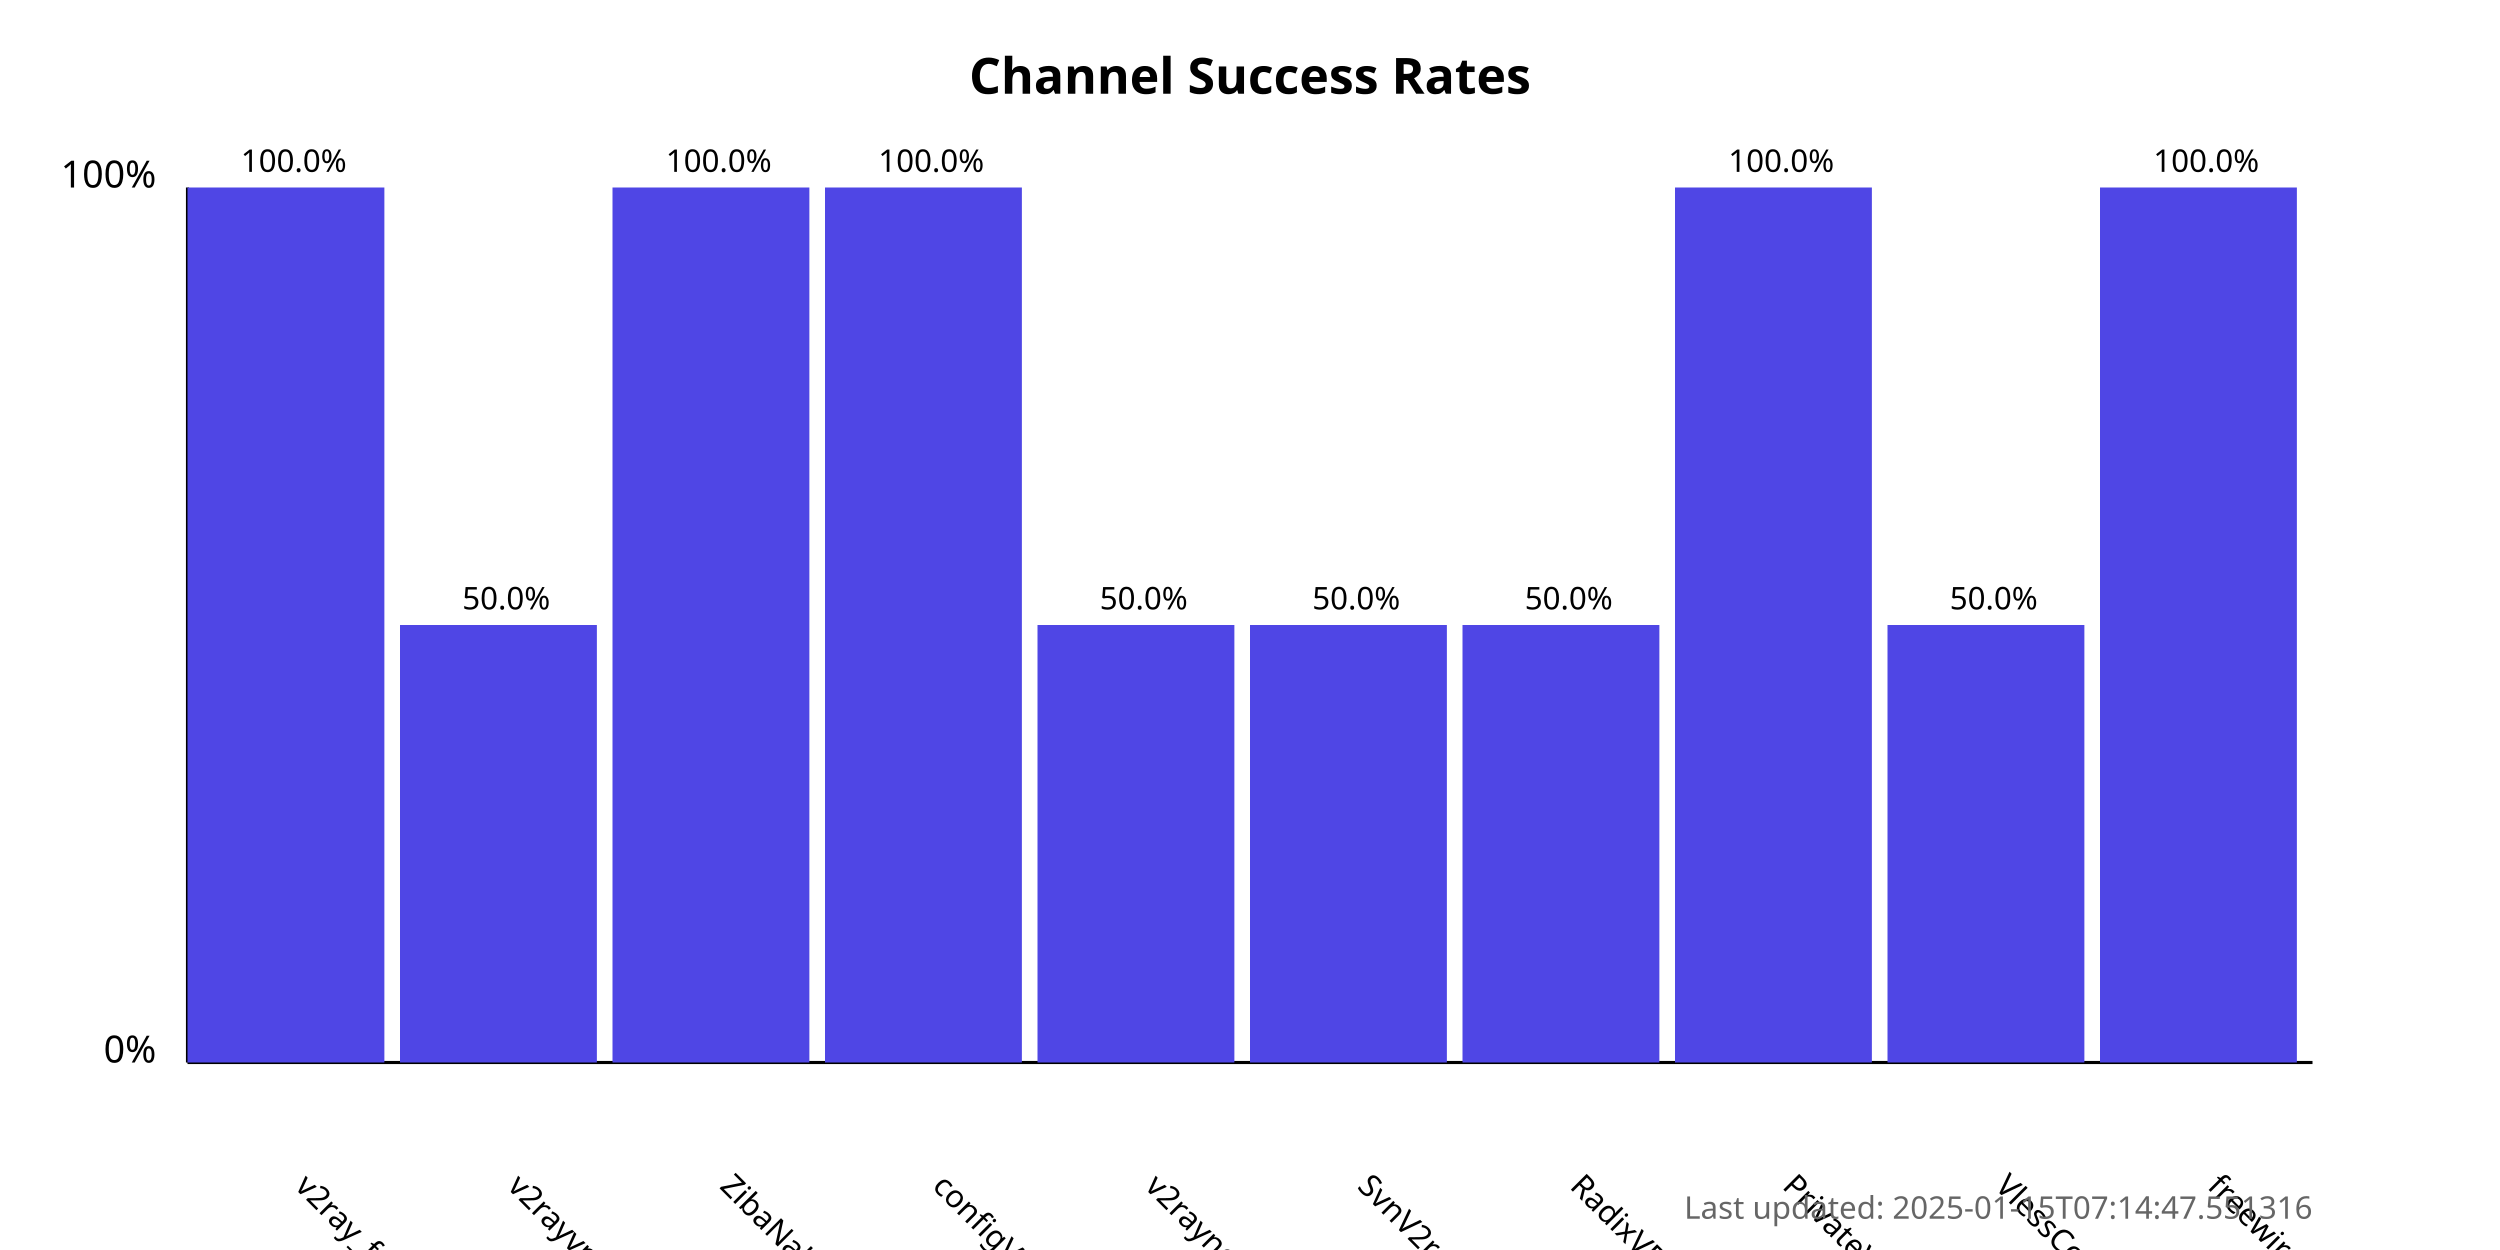
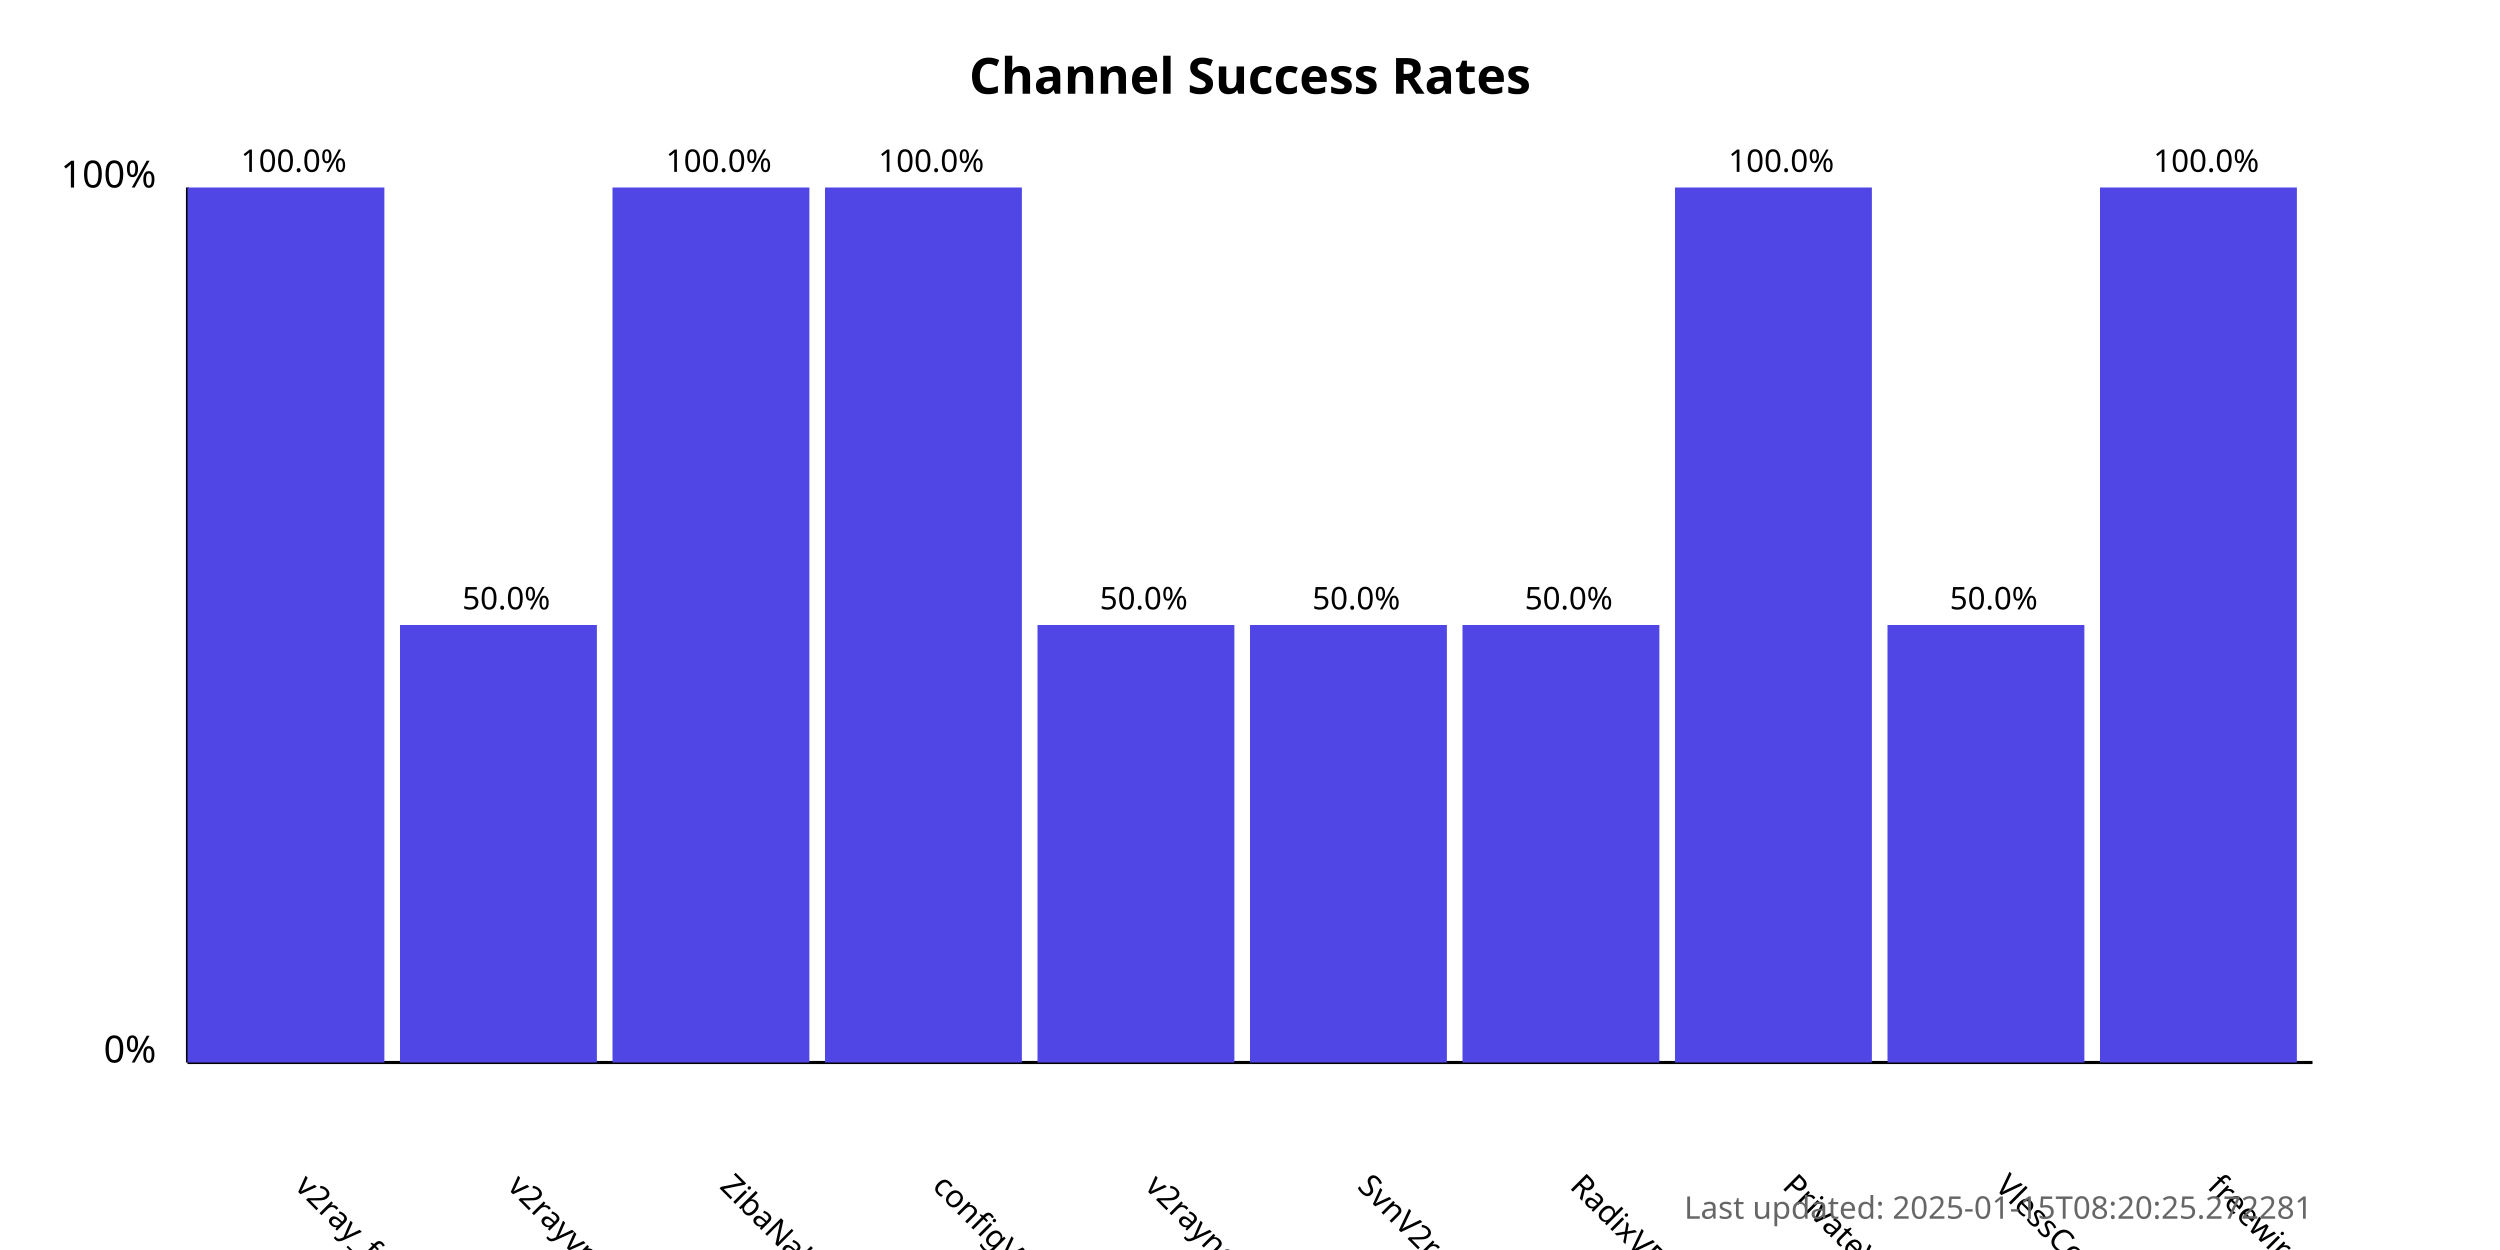
<svg xmlns="http://www.w3.org/2000/svg" width="800" height="400">
  <style>
            .chart-title { font: bold 16px sans-serif; }
            .axis-label { font: 12px sans-serif; }
            .tick-label { font: 10px sans-serif; }
            .bar { fill: #4f46e5; }
            .bar:hover { fill: #6366f1; }
            .timestamp { font: 10px sans-serif; fill: #666; }
        </style>
  <text x="400.0" y="30" text-anchor="middle" class="chart-title">
            Channel Success Rates
        </text>
  <line x1="60" y1="340" x2="60" y2="60" stroke="black" stroke-width="1" />
  <line x1="60" y1="340" x2="740" y2="340" stroke="black" stroke-width="1" />
  <text x="50" y="340" text-anchor="end" class="axis-label">0%</text>
  <text x="50" y="60" text-anchor="end" class="axis-label">100%</text>
  <g>
    <rect x="60" y="60.0" width="63.0" height="280.0" class="bar" />
    <text x="94.0" y="380" transform="rotate(45, 94.0, 380)" text-anchor="start" class="tick-label">
                v2ray_free_conf
            </text>
    <text x="94.0" y="55.0" text-anchor="middle" class="tick-label">
                100.0%
            </text>
  </g>
  <g>
    <rect x="128.0" y="200.0" width="63.0" height="140.0" class="bar" />
    <text x="162.0" y="380" transform="rotate(45, 162.0, 380)" text-anchor="start" class="tick-label">
                v2rayvpno
            </text>
    <text x="162.0" y="195.0" text-anchor="middle" class="tick-label">
                50.0%
            </text>
  </g>
  <g>
    <rect x="196.0" y="60.0" width="63.0" height="280.0" class="bar" />
    <text x="230.0" y="380" transform="rotate(45, 230.0, 380)" text-anchor="start" class="tick-label">
                ZibaNabz
            </text>
    <text x="230.0" y="55.0" text-anchor="middle" class="tick-label">
                100.0%
            </text>
  </g>
  <g>
    <rect x="264.0" y="60.0" width="63.0" height="280.0" class="bar" />
    <text x="298.0" y="380" transform="rotate(45, 298.0, 380)" text-anchor="start" class="tick-label">
                configV2rayForFree
            </text>
    <text x="298.0" y="55.0" text-anchor="middle" class="tick-label">
                100.0%
            </text>
  </g>
  <g>
    <rect x="332.0" y="200.0" width="63.0" height="140.0" class="bar" />
    <text x="366.0" y="380" transform="rotate(45, 366.0, 380)" text-anchor="start" class="tick-label">
                v2rayngvpn
            </text>
    <text x="366.0" y="195.0" text-anchor="middle" class="tick-label">
                50.0%
            </text>
  </g>
  <g>
    <rect x="400.0" y="200.0" width="63.0" height="140.0" class="bar" />
    <text x="434.0" y="380" transform="rotate(45, 434.0, 380)" text-anchor="start" class="tick-label">
                SvnV2ray
            </text>
    <text x="434.0" y="195.0" text-anchor="middle" class="tick-label">
                50.0%
            </text>
  </g>
  <g>
    <rect x="468.0" y="200.0" width="63.0" height="140.0" class="bar" />
    <text x="502.0" y="380" transform="rotate(45, 502.0, 380)" text-anchor="start" class="tick-label">
                RadixVPN
            </text>
    <text x="502.0" y="195.0" text-anchor="middle" class="tick-label">
                50.0%
            </text>
  </g>
  <g>
    <rect x="536.0" y="60.0" width="63.0" height="280.0" class="bar" />
    <text x="570.0" y="380" transform="rotate(45, 570.0, 380)" text-anchor="start" class="tick-label">
                PrivateVPNs
            </text>
    <text x="570.0" y="55.0" text-anchor="middle" class="tick-label">
                100.0%
            </text>
  </g>
  <g>
    <rect x="604.0" y="200.0" width="63.0" height="140.0" class="bar" />
    <text x="638.0" y="380" transform="rotate(45, 638.0, 380)" text-anchor="start" class="tick-label">
                VlessConfig
            </text>
    <text x="638.0" y="195.0" text-anchor="middle" class="tick-label">
                50.0%
            </text>
  </g>
  <g>
    <rect x="672.0" y="60.0" width="63.0" height="280.0" class="bar" />
    <text x="706.0" y="380" transform="rotate(45, 706.0, 380)" text-anchor="start" class="tick-label">
                freewireguard
            </text>
    <text x="706.0" y="55.0" text-anchor="middle" class="tick-label">
                100.0%
            </text>
  </g>
  <text x="740" y="390" text-anchor="end" class="timestamp">
-             Last updated: 2025-01-15T07:14:47.551316
+             Last updated: 2025-01-15T08:20:25.272281
        </text>
</svg>
